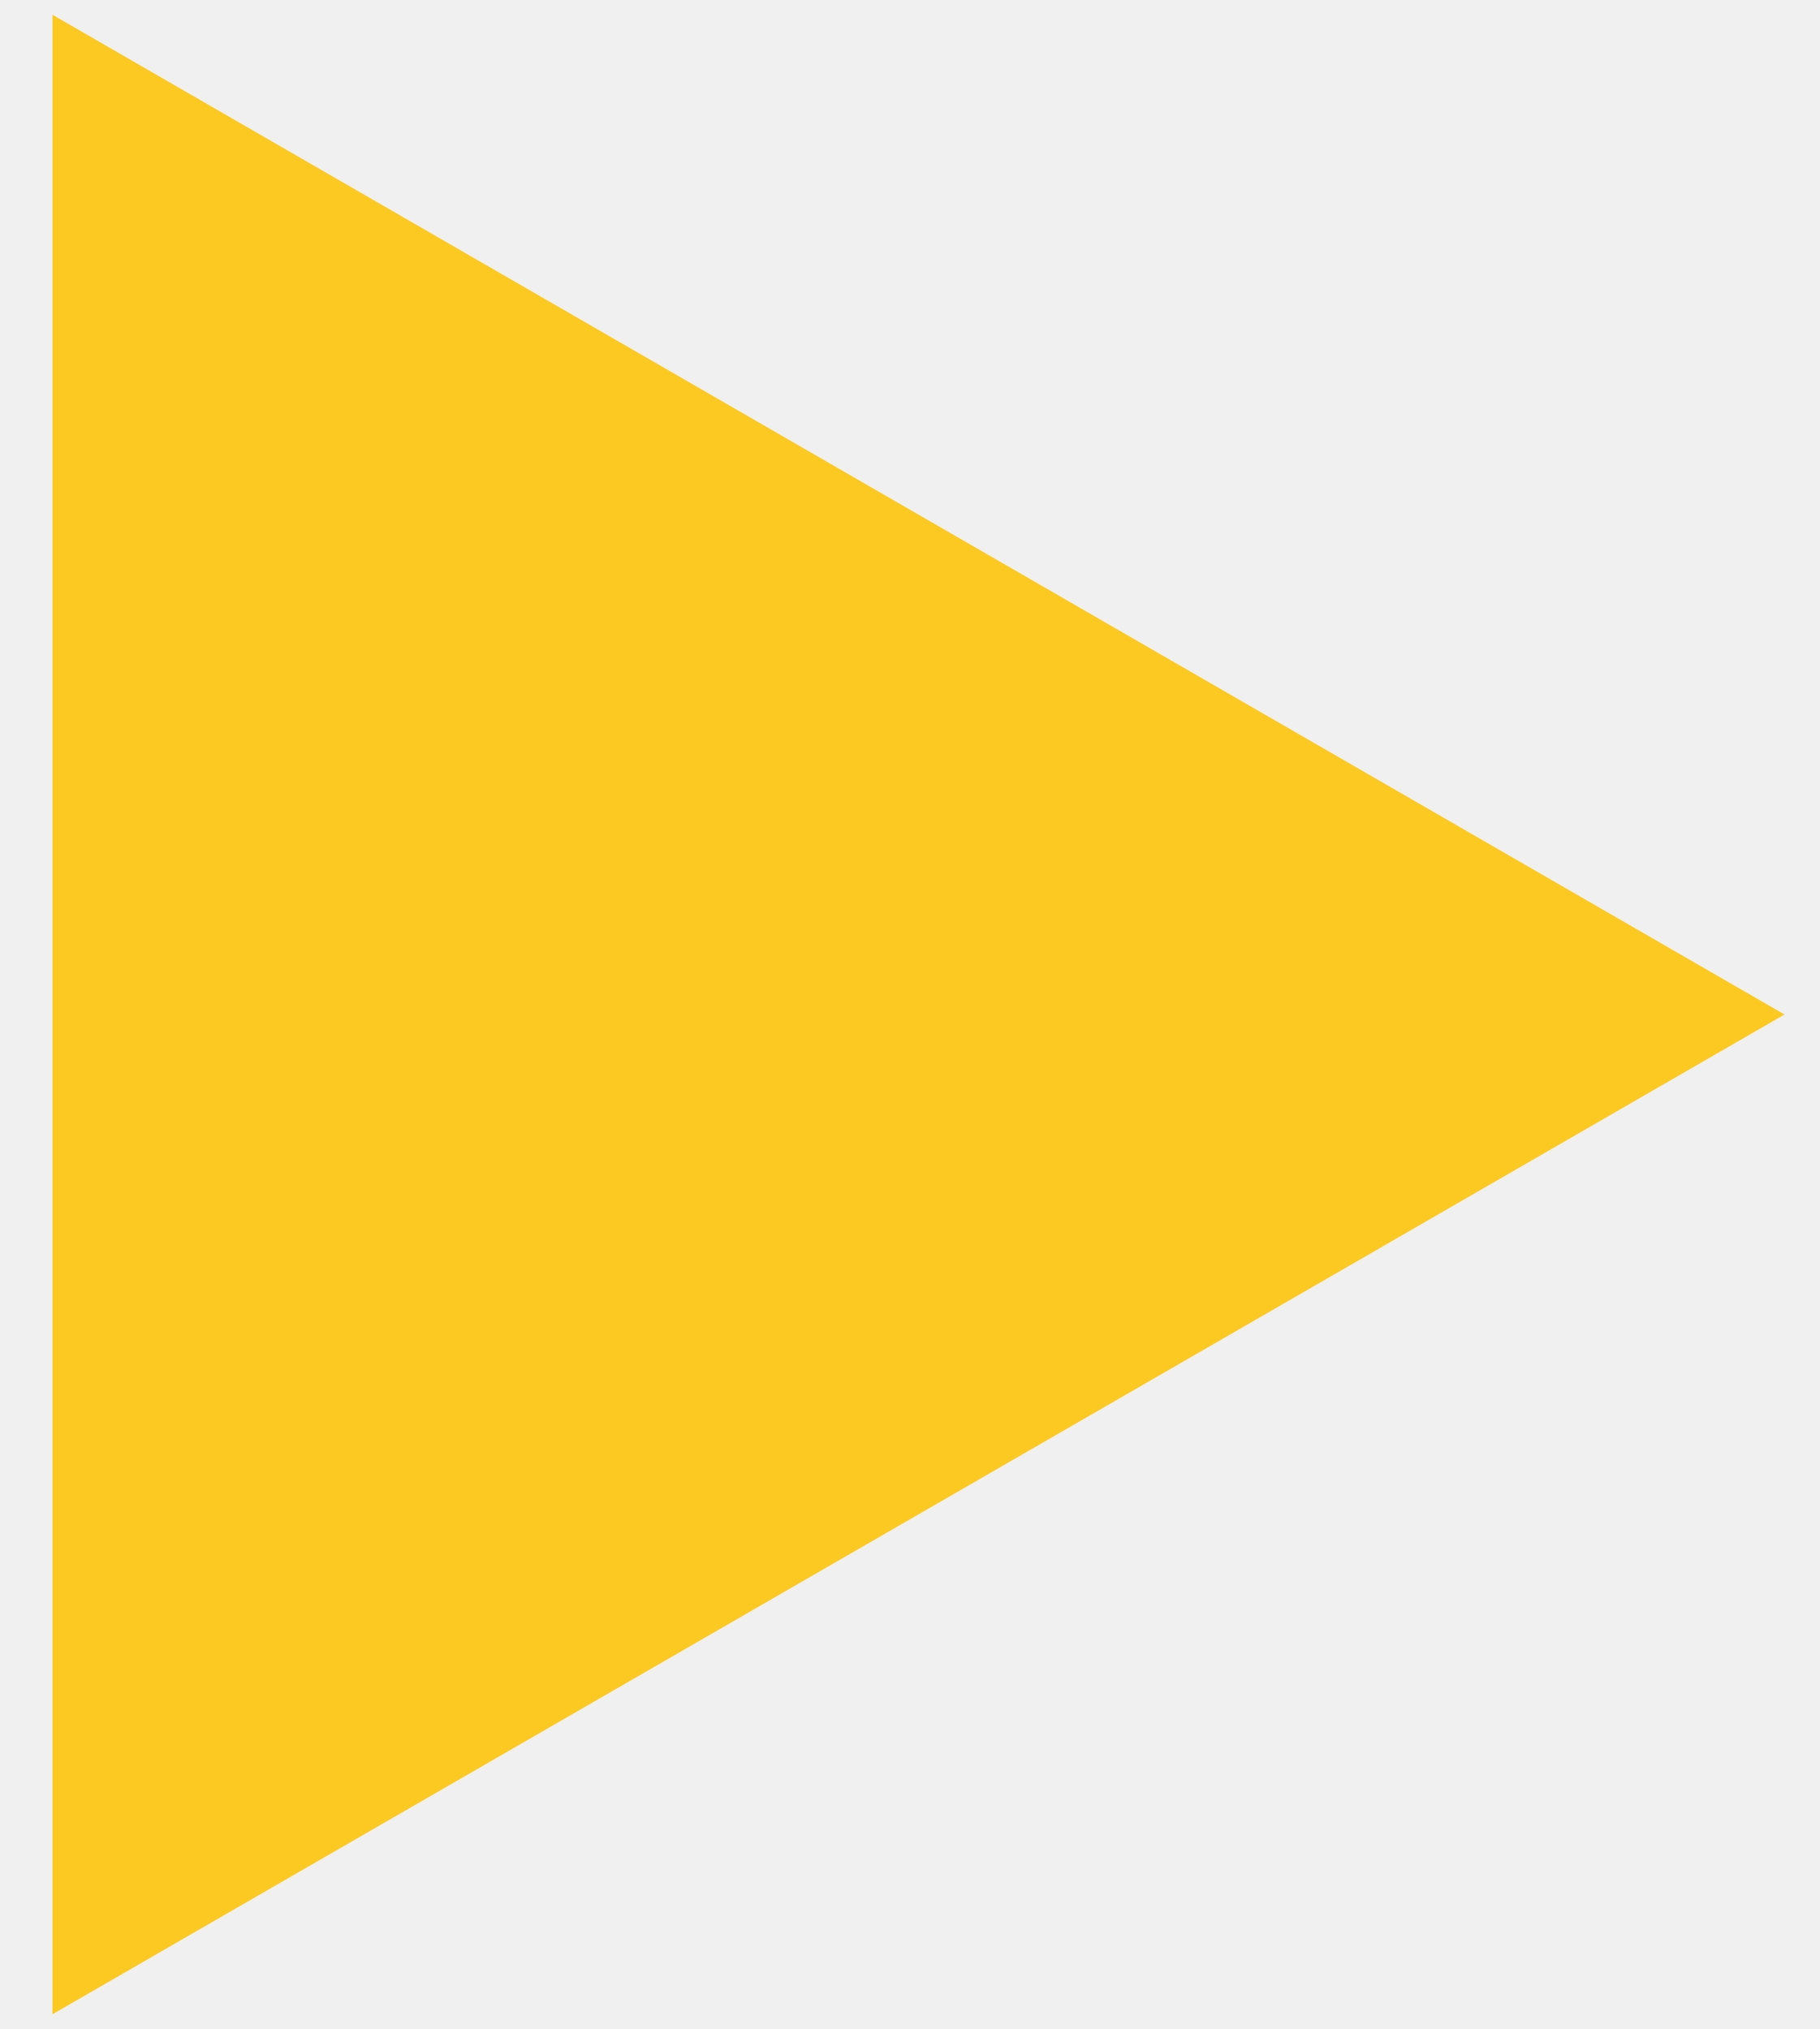
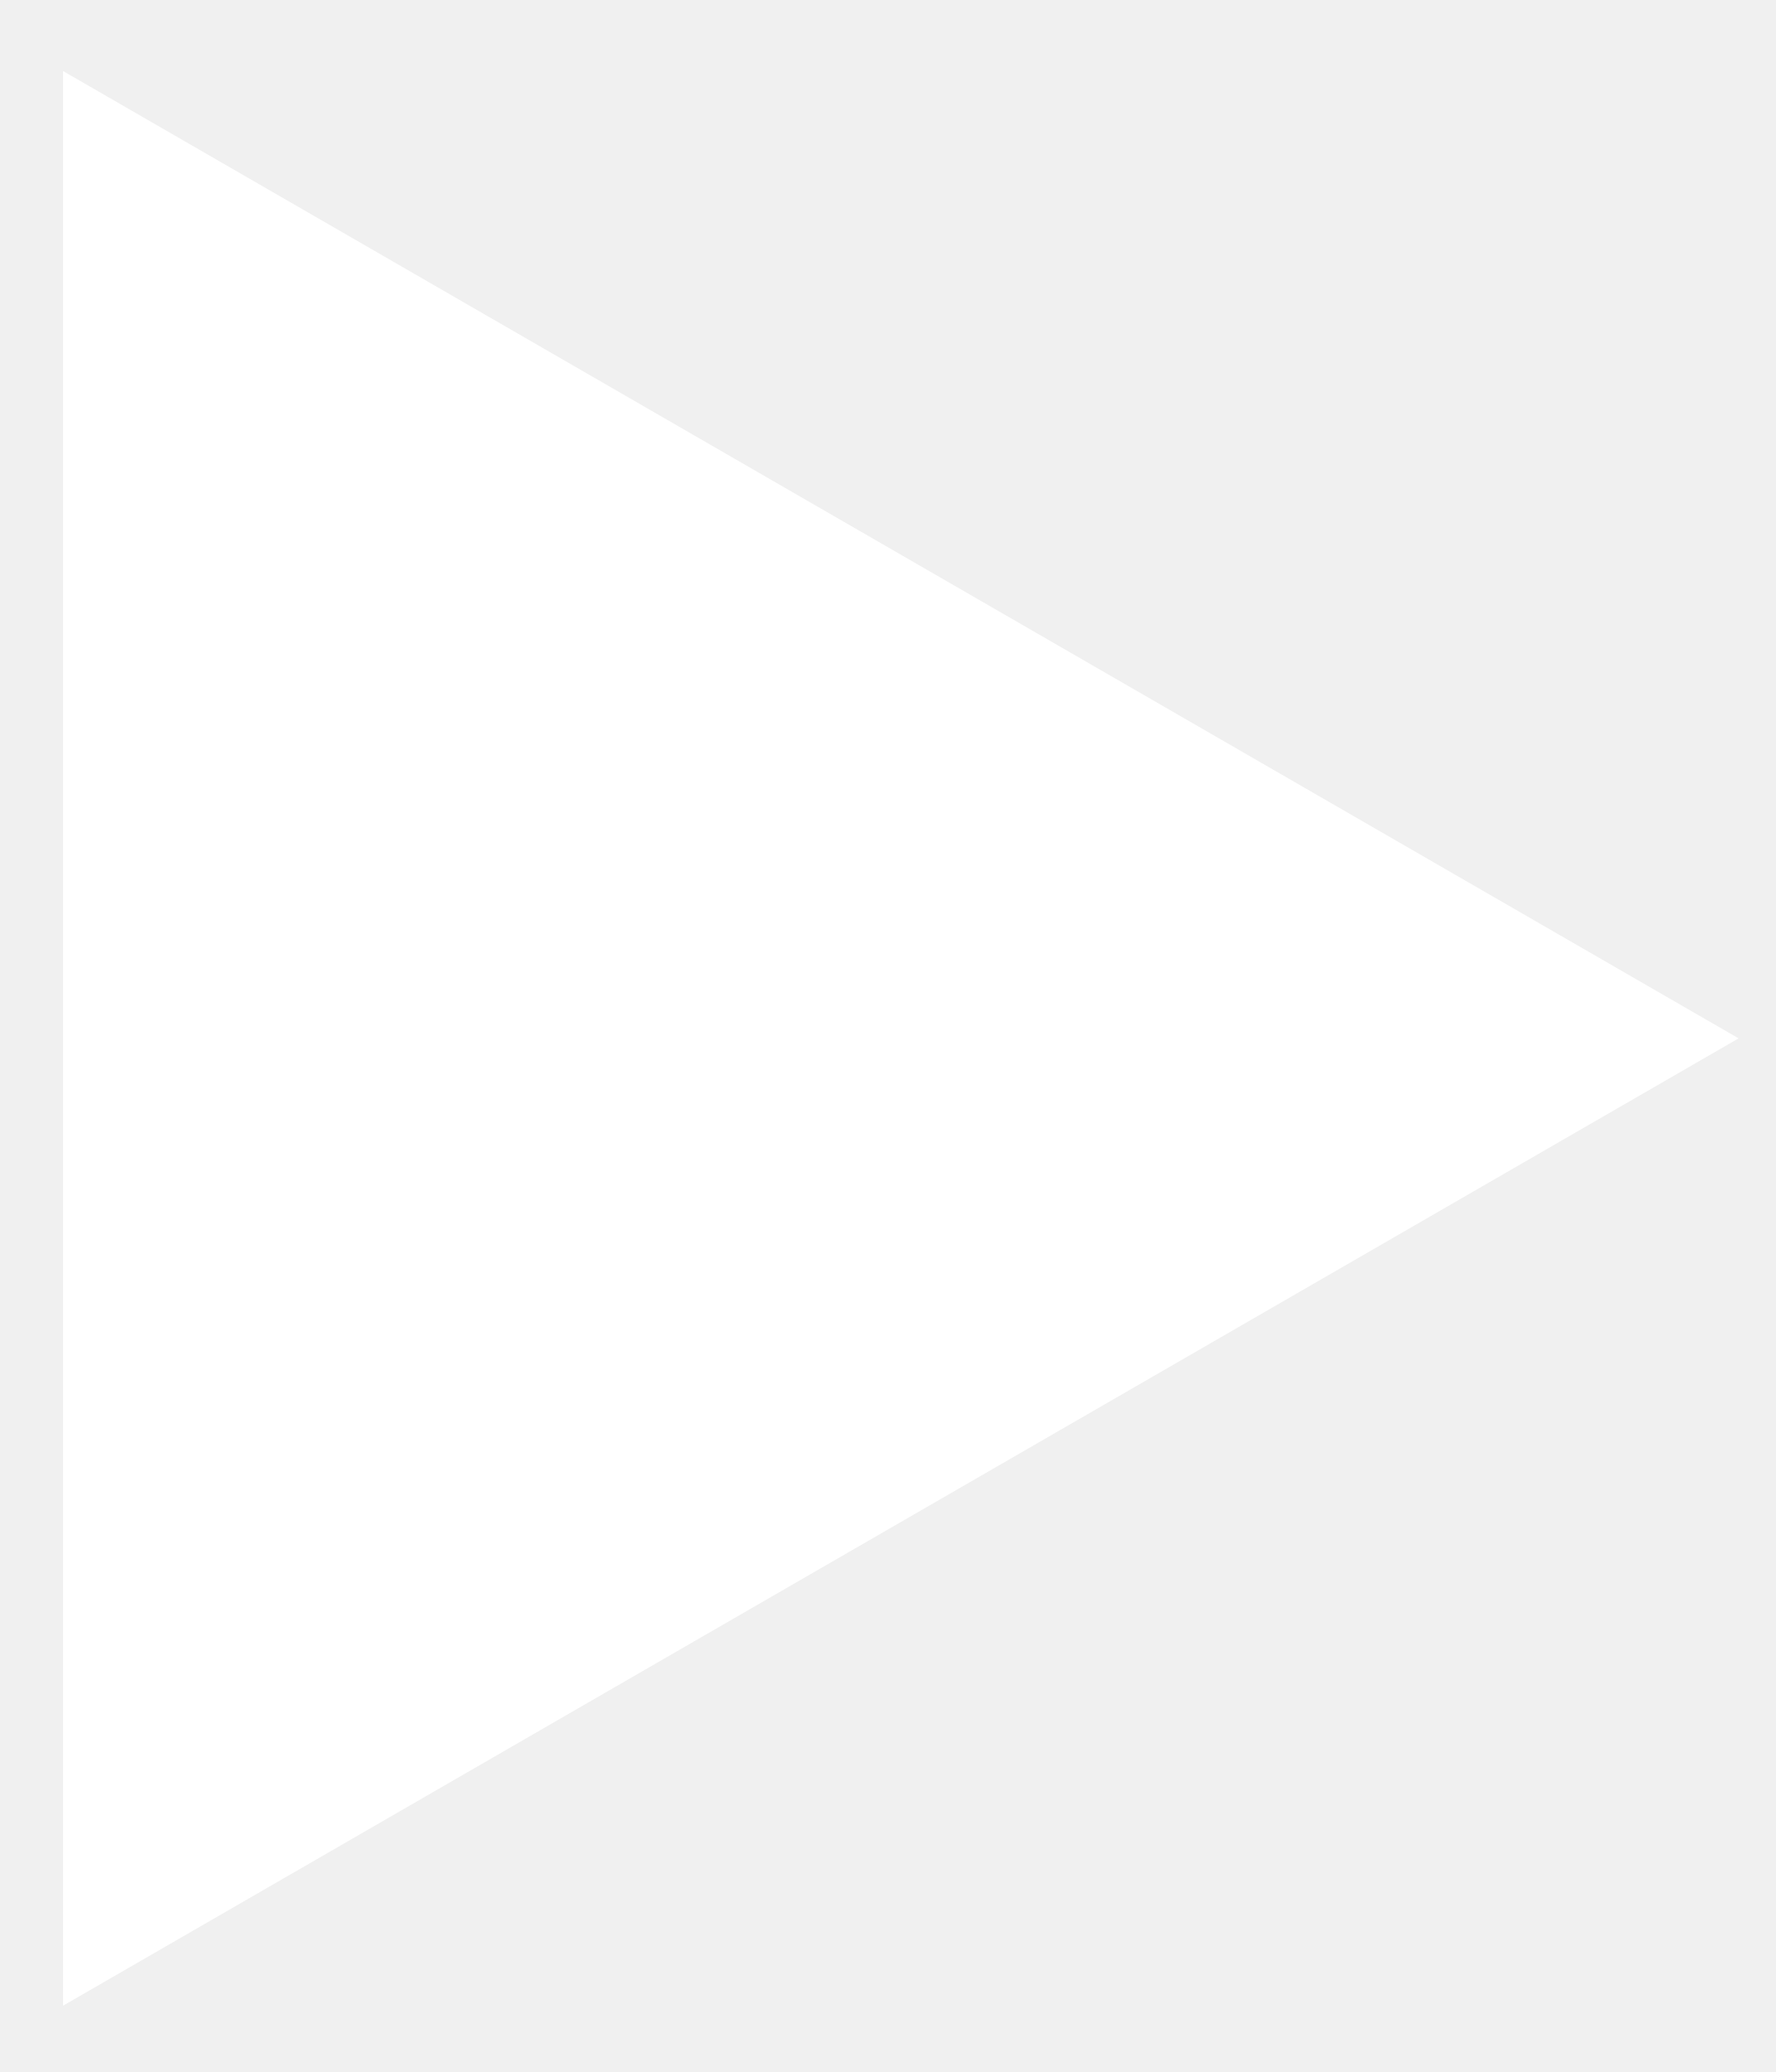
- <svg xmlns="http://www.w3.org/2000/svg" width="26" height="29" viewBox="0 0 26 29" fill="none">
-   <path d="M25.5 14.5L0.75 28.789L0.75 0.211L25.5 14.5Z" fill="#FCC822" />
+ <svg xmlns="http://www.w3.org/2000/svg" width="6" height="7" viewBox="0 0 6 7" fill="none">
+   <path d="M5.874 3.508L0.213 6.776L0.213 0.24L5.874 3.508Z" fill="white" />
</svg>
